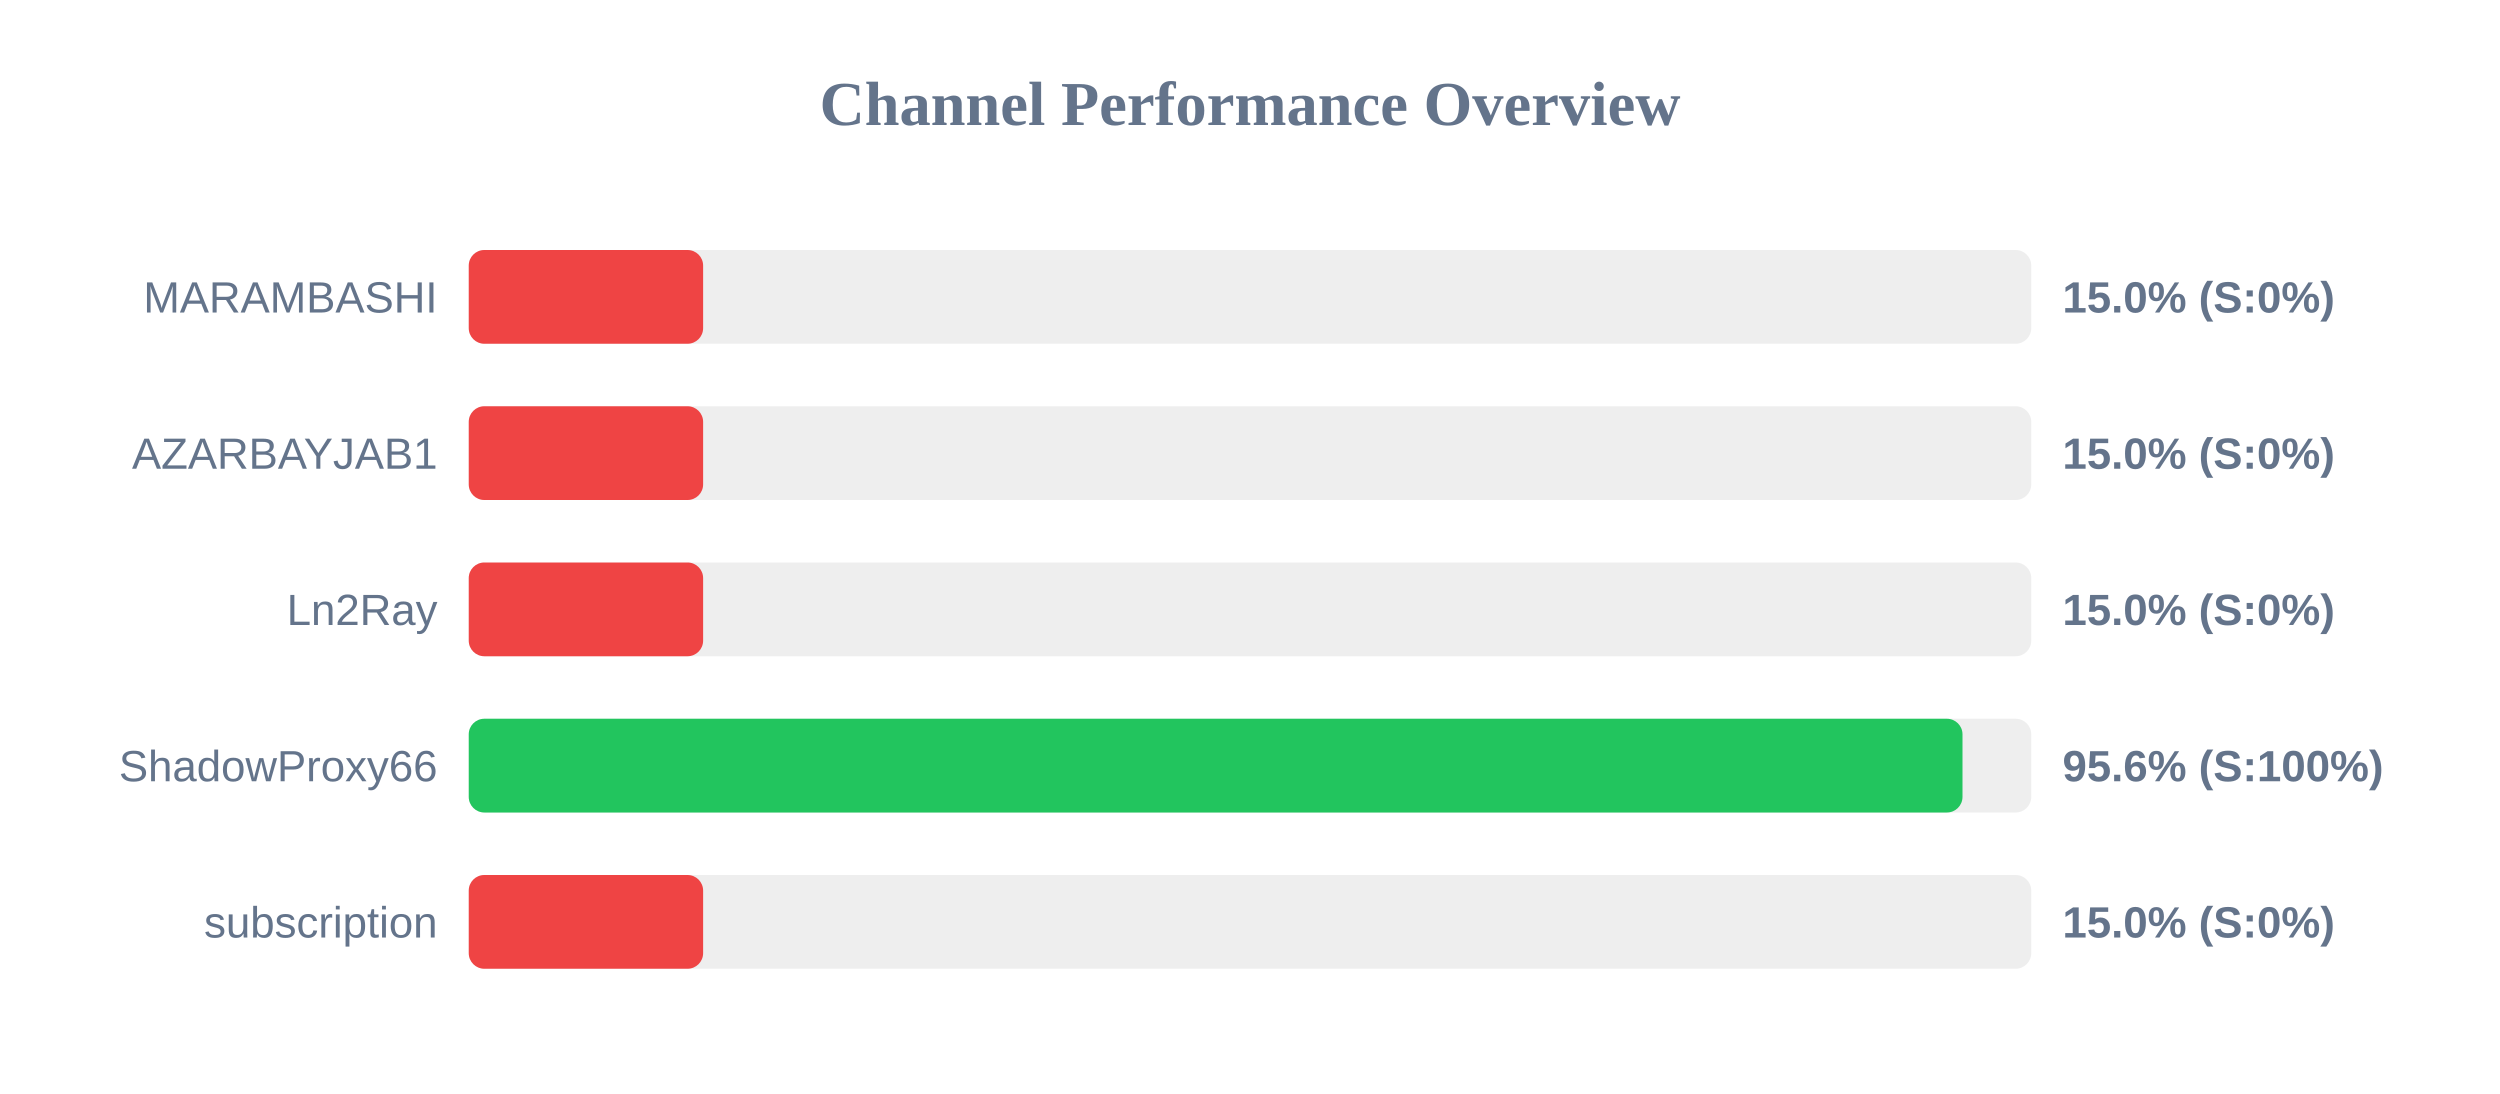
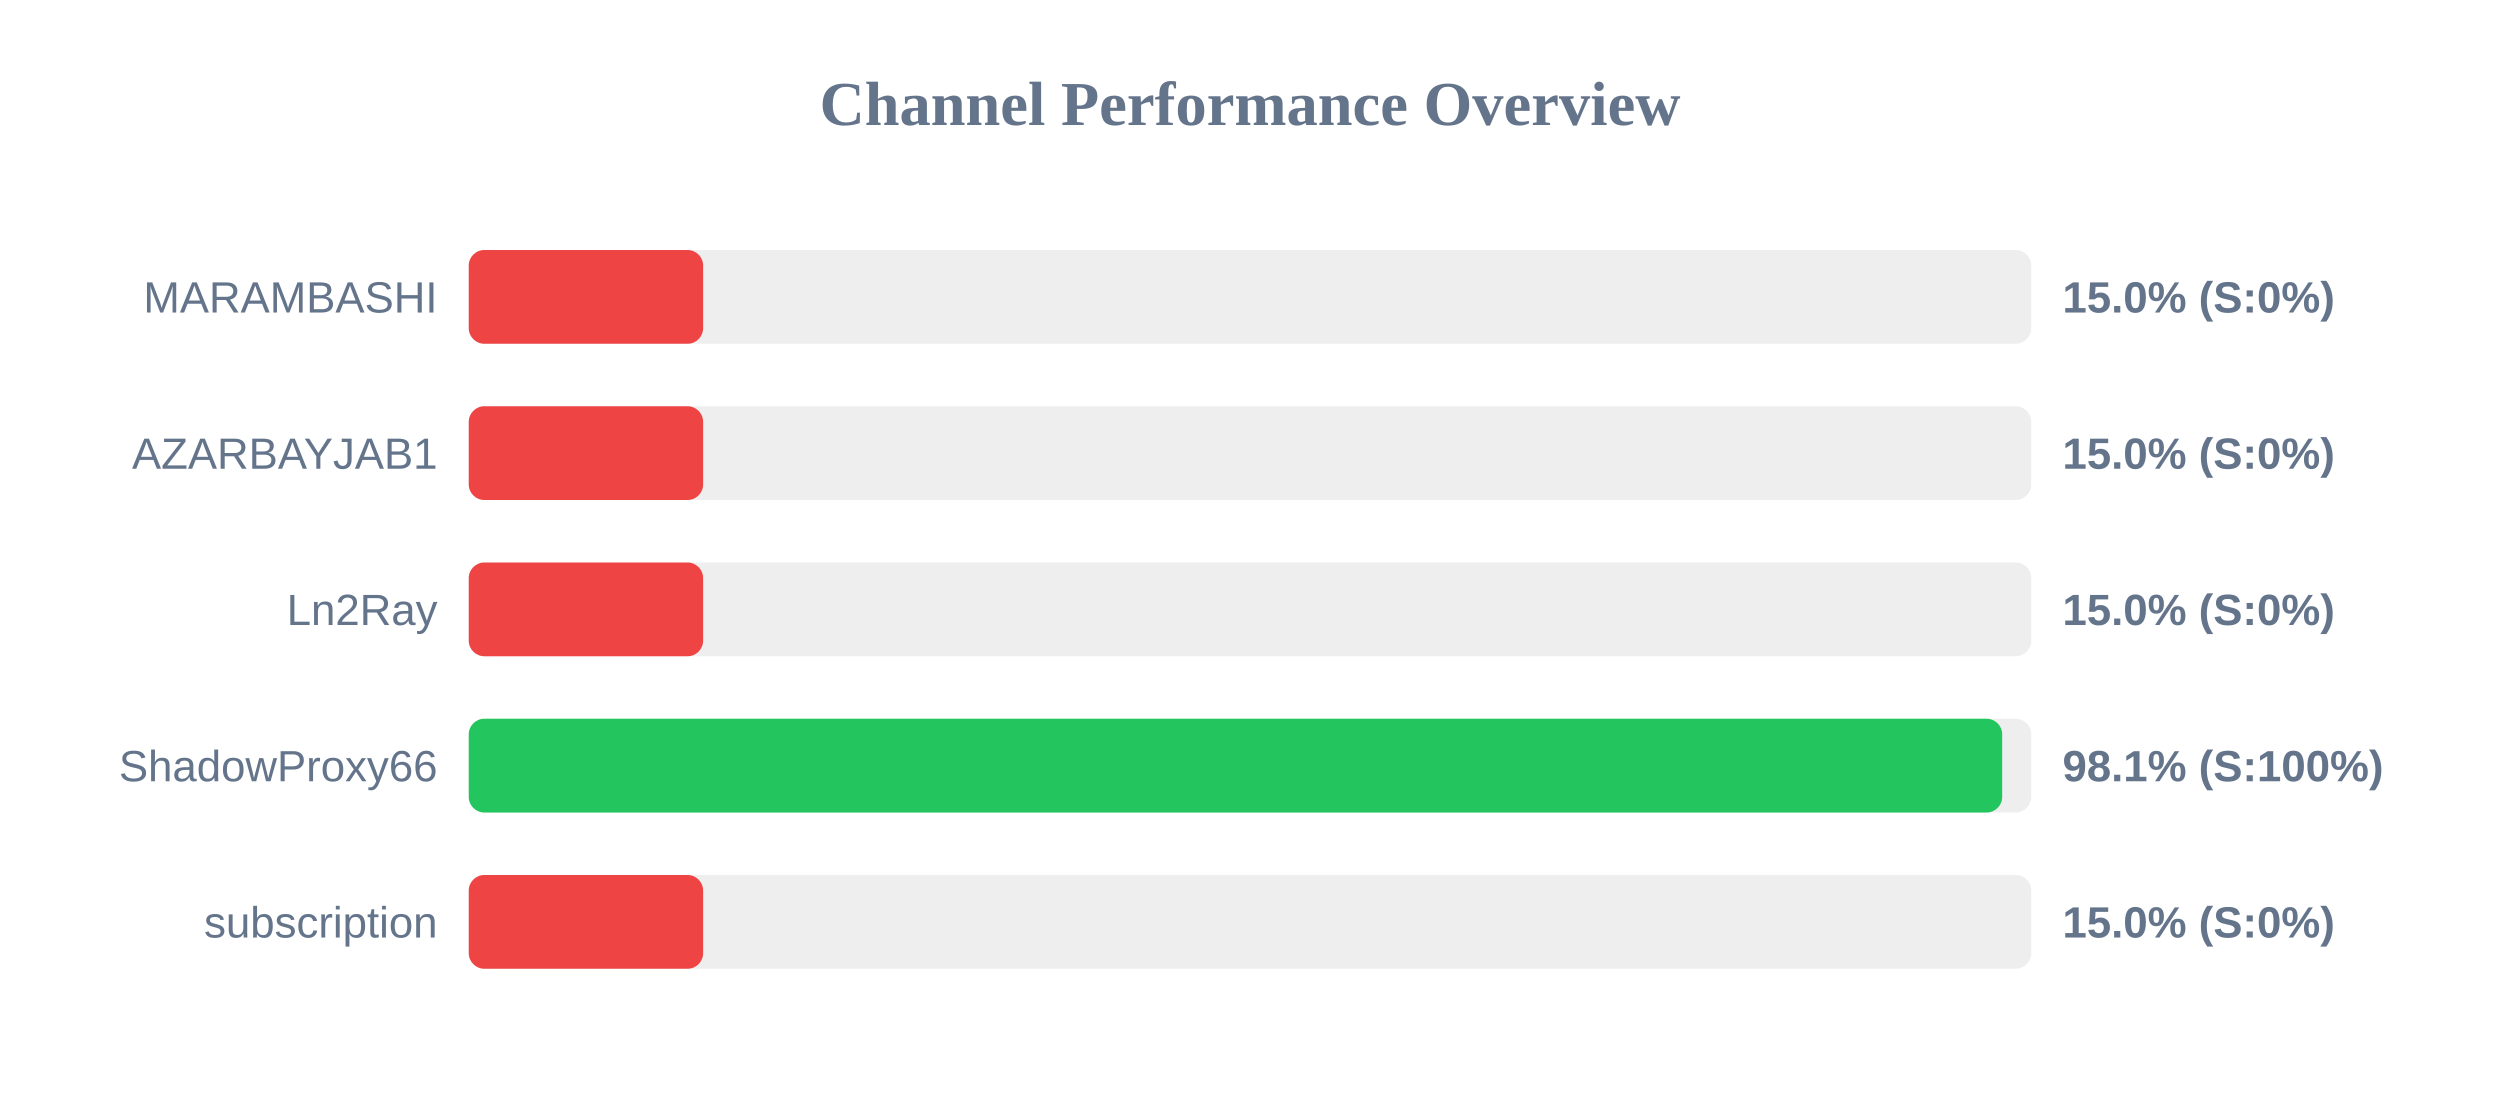
<svg xmlns="http://www.w3.org/2000/svg" width="800" height="350" version="1.1">
  <style>
        .row { font: 14px Arial; fill: #64748b; }
        .score { font: bold 14px Arial; fill: #64748b; }
    </style>
  <text x="400" y="40" text-anchor="middle" font-size="20px" font-weight="bold" fill="#64748b">Channel Performance Overview</text>
  <rect x="150" y="80" width="500" height="30" fill="#eee" rx="5" />
  <rect x="150" y="80" width="75.0" height="30" fill="#ef4444" rx="5" />
  <text x="140" y="100" text-anchor="end" class="row">MARAMBASHI</text>
  <text x="660" y="100" text-anchor="start" class="score">15.0% (S:0%)</text>
  <rect x="150" y="130" width="500" height="30" fill="#eee" rx="5" />
  <rect x="150" y="130" width="75.0" height="30" fill="#ef4444" rx="5" />
  <text x="140" y="150" text-anchor="end" class="row">AZARBAYJAB1</text>
  <text x="660" y="150" text-anchor="start" class="score">15.0% (S:0%)</text>
  <rect x="150" y="180" width="500" height="30" fill="#eee" rx="5" />
  <rect x="150" y="180" width="75.0" height="30" fill="#ef4444" rx="5" />
  <text x="140" y="200" text-anchor="end" class="row">Ln2Ray</text>
  <text x="660" y="200" text-anchor="start" class="score">15.0% (S:0%)</text>
  <rect x="150" y="230" width="500" height="30" fill="#eee" rx="5" />
-   <rect x="150" y="230" width="478.0" height="30" fill="#22c55e" rx="5" />
+   <rect x="150" y="230" width="490.7" height="30" fill="#22c55e" rx="5" />
  <text x="140" y="250" text-anchor="end" class="row">ShadowProxy66</text>
-   <text x="660" y="250" text-anchor="start" class="score">95.6% (S:100%)</text>
+   <text x="660" y="250" text-anchor="start" class="score">98.1% (S:100%)</text>
  <rect x="150" y="280" width="500" height="30" fill="#eee" rx="5" />
  <rect x="150" y="280" width="75.0" height="30" fill="#ef4444" rx="5" />
  <text x="140" y="300" text-anchor="end" class="row">subscription</text>
  <text x="660" y="300" text-anchor="start" class="score">15.0% (S:0%)</text>
</svg>
